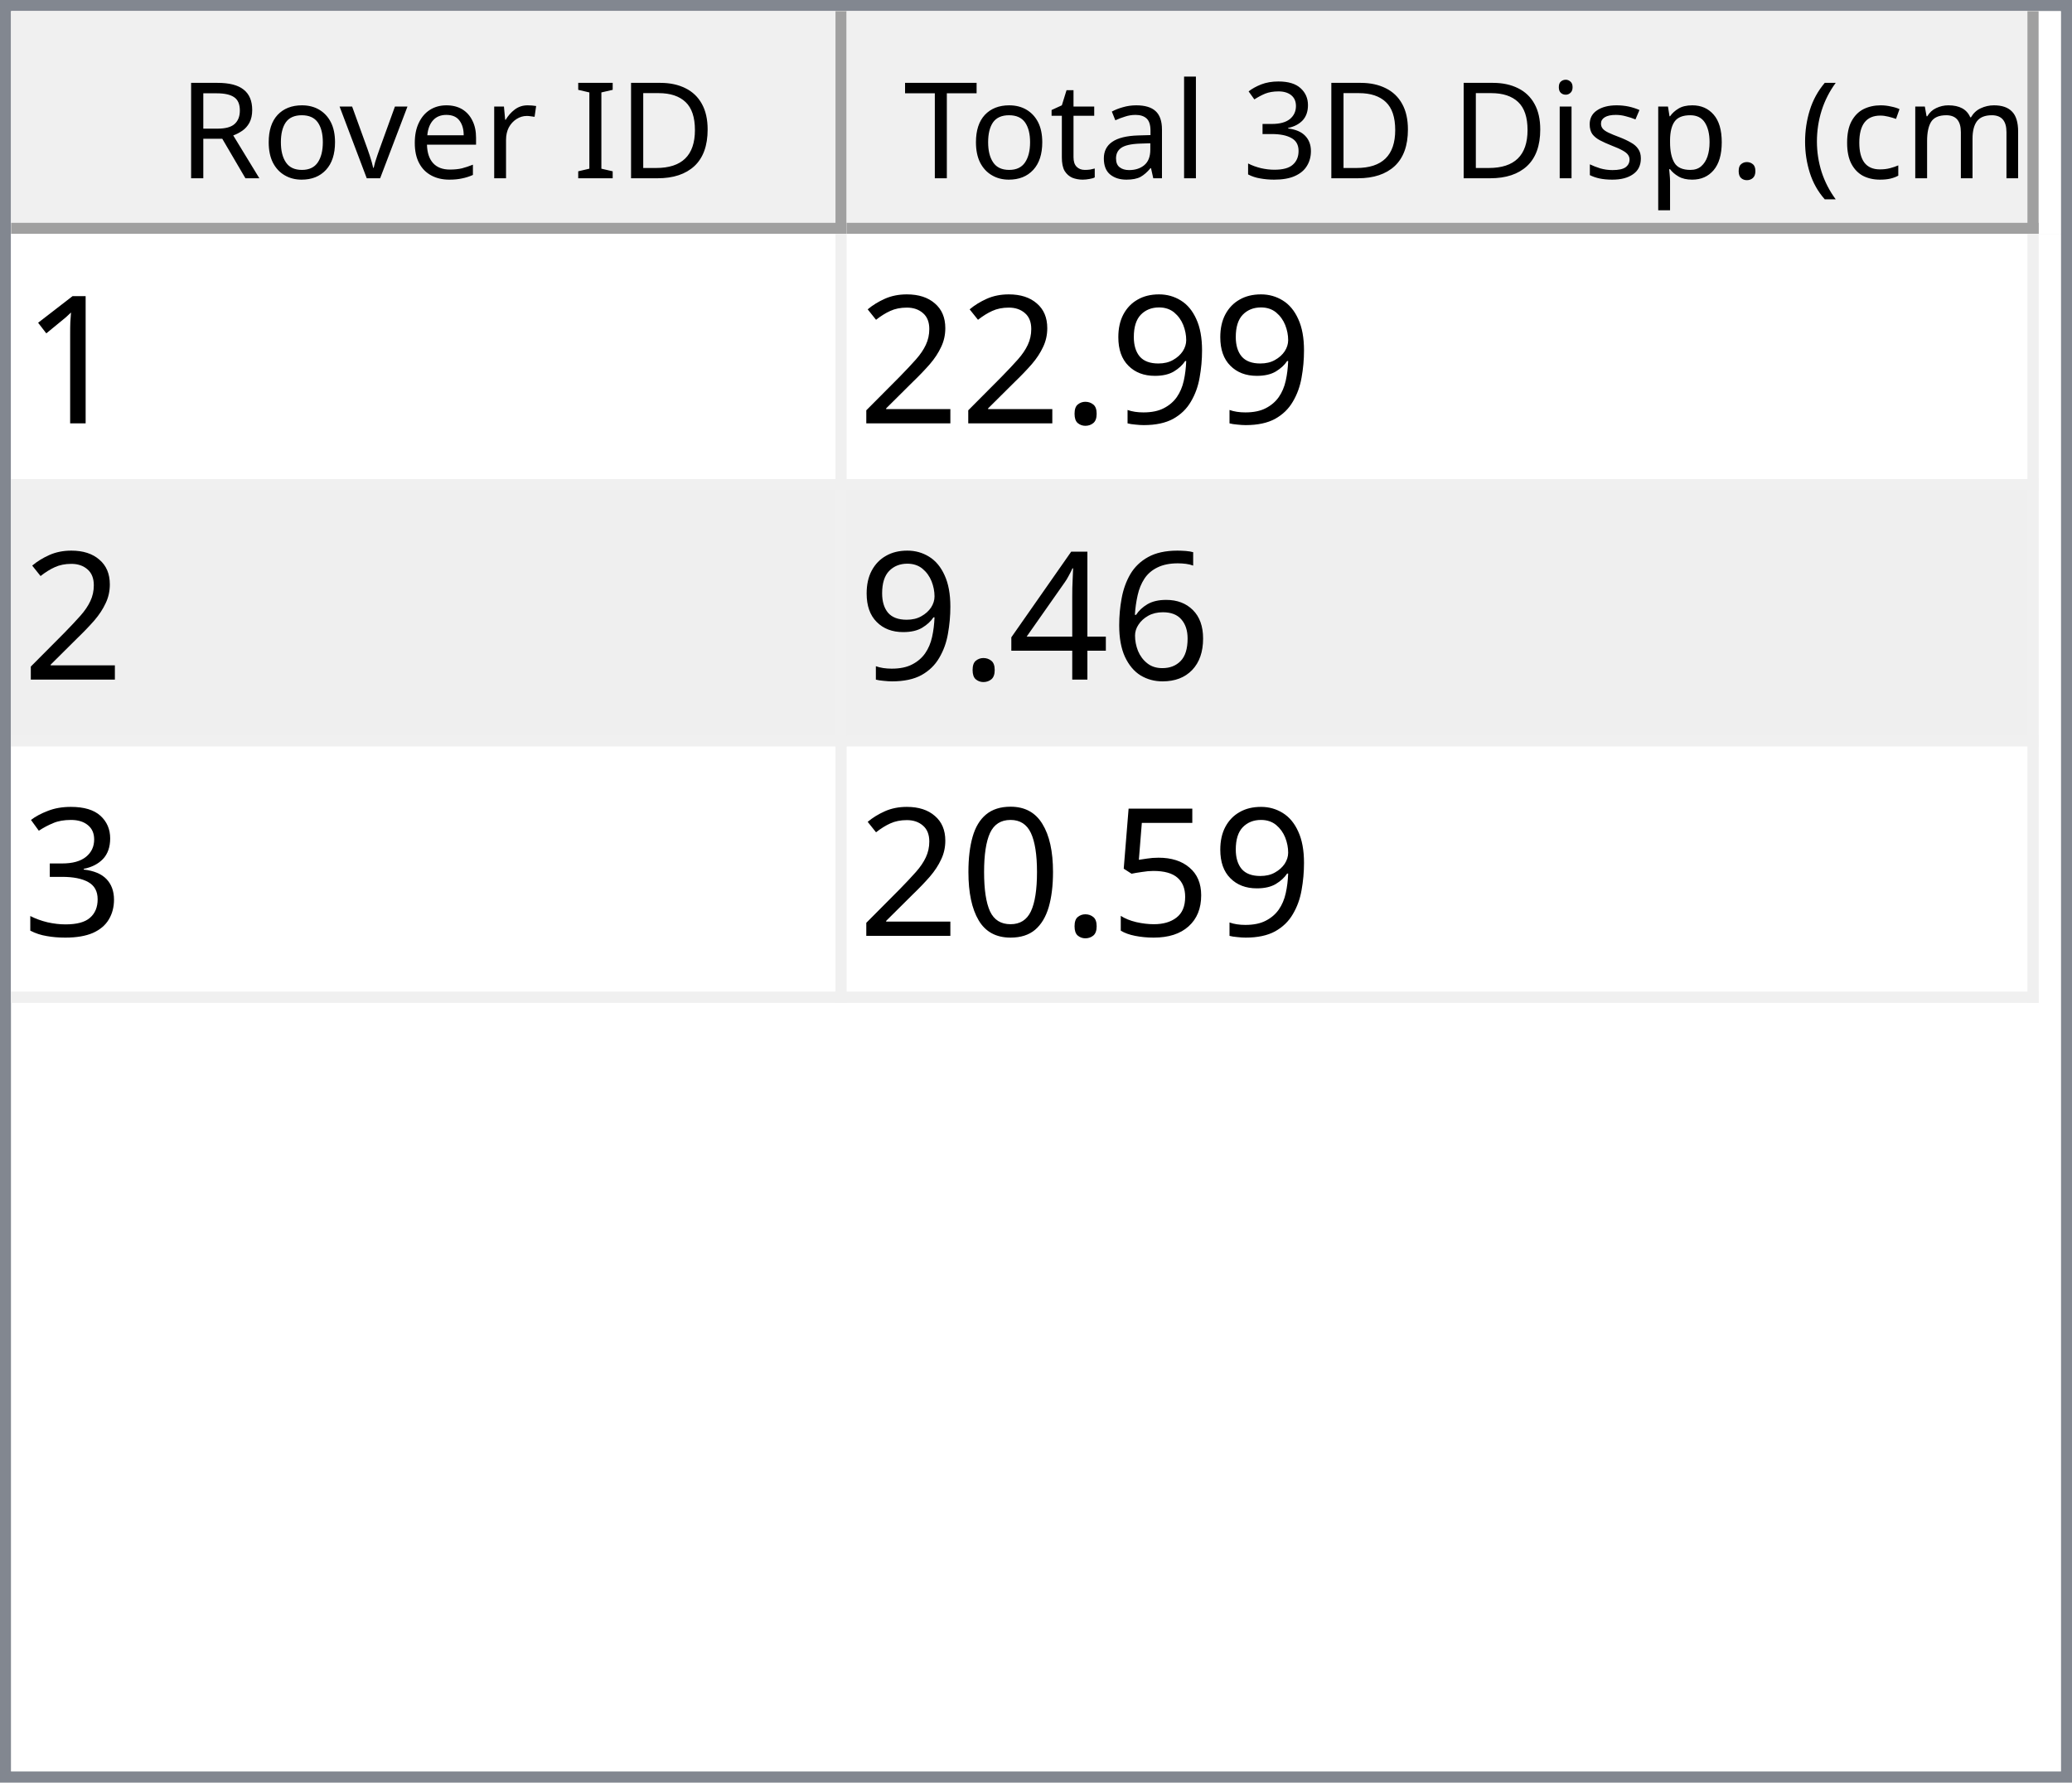
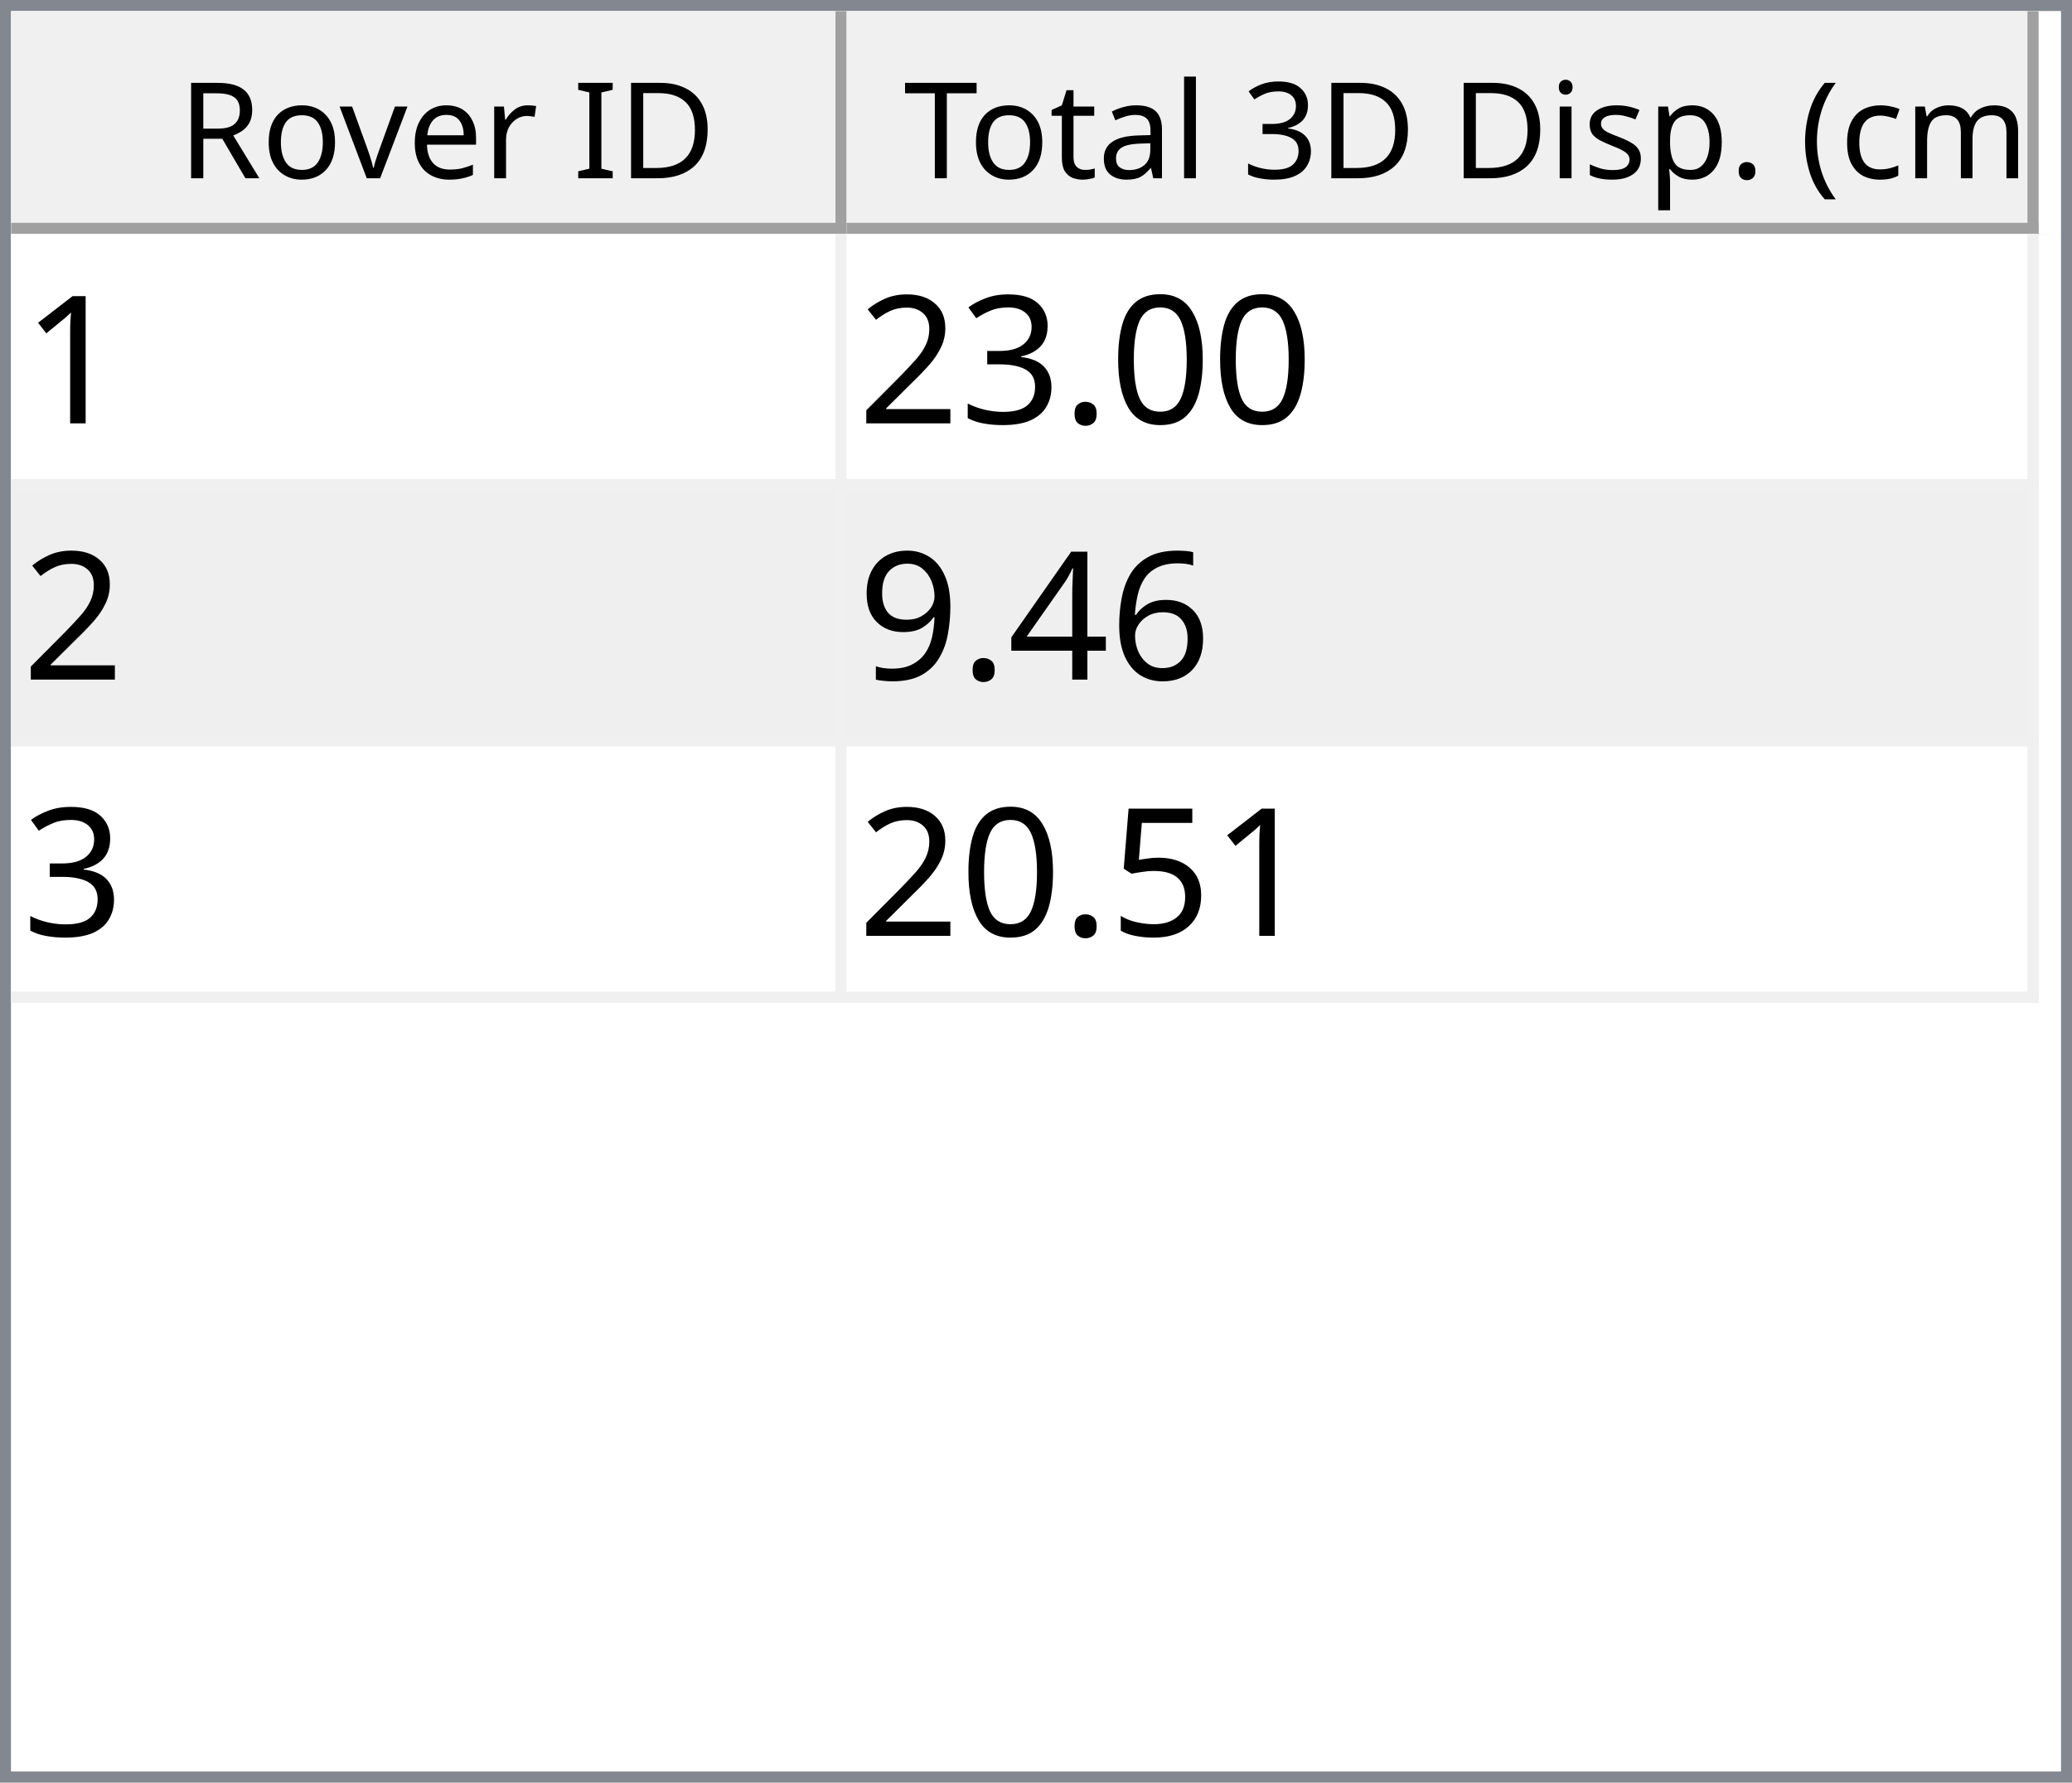
<svg xmlns="http://www.w3.org/2000/svg" style="fill-opacity:1; color-rendering:auto; color-interpolation:auto; text-rendering:auto; stroke:black; stroke-linecap:square; stroke-miterlimit:10; shape-rendering:auto; stroke-opacity:1; fill:black; stroke-dasharray:none; font-weight:normal; stroke-width:1; font-family:'Dialog'; font-style:normal; stroke-linejoin:miter; font-size:12px; stroke-dashoffset:0; image-rendering:auto;" width="186" height="160">
  <defs id="genericDefs" />
  <g>
    <defs id="defs1">
      <clipPath clipPathUnits="userSpaceOnUse" id="clipPath1">
        <path d="M0 0 L186 0 L186 160 L0 160 L0 0 Z" />
      </clipPath>
      <clipPath clipPathUnits="userSpaceOnUse" id="clipPath2">
        <path d="M0 0 L0 160 L186 160 L186 0 Z" />
      </clipPath>
      <clipPath clipPathUnits="userSpaceOnUse" id="clipPath3">
        <path d="M0 0 L0 20 L184 20 L184 0 Z" />
      </clipPath>
      <clipPath clipPathUnits="userSpaceOnUse" id="clipPath4">
        <path d="M0 0 L0 20 L75 20 L75 0 Z" />
      </clipPath>
      <clipPath clipPathUnits="userSpaceOnUse" id="clipPath5">
        <path d="M1 1 L1 19 L74 19 L74 1 Z" />
      </clipPath>
      <clipPath clipPathUnits="userSpaceOnUse" id="clipPath6">
        <path d="M0 0 L0 18 L73 18 L73 0 Z" />
      </clipPath>
      <clipPath clipPathUnits="userSpaceOnUse" id="clipPath7">
        <path d="M-0.5 -0.5 L-0.5 19.5 L74.5 19.5 L74.5 -0.5 Z" />
      </clipPath>
      <clipPath clipPathUnits="userSpaceOnUse" id="clipPath8">
        <path d="M0 0 L0 20 L107 20 L107 0 Z" />
      </clipPath>
      <clipPath clipPathUnits="userSpaceOnUse" id="clipPath9">
        <path d="M1 1 L1 19 L106 19 L106 1 Z" />
      </clipPath>
      <clipPath clipPathUnits="userSpaceOnUse" id="clipPath10">
        <path d="M0 0 L0 18 L105 18 L105 0 Z" />
      </clipPath>
      <clipPath clipPathUnits="userSpaceOnUse" id="clipPath11">
        <path d="M-0.5 -0.5 L-0.5 19.5 L106.5 19.5 L106.5 -0.5 Z" />
      </clipPath>
      <clipPath clipPathUnits="userSpaceOnUse" id="clipPath12">
        <path d="M0 0 L0 138 L184 138 L184 0 Z" />
      </clipPath>
      <clipPath clipPathUnits="userSpaceOnUse" id="clipPath13">
        <path d="M0 0 L0 69 L182 69 L182 0 Z" />
      </clipPath>
      <clipPath clipPathUnits="userSpaceOnUse" id="clipPath14">
        <path d="M-0.5 -0.5 L-0.5 68.5 L181.5 68.5 L181.5 -0.5 Z" />
      </clipPath>
      <clipPath clipPathUnits="userSpaceOnUse" id="clipPath15">
        <path d="M0 0 L0 22 L74 22 L74 0 Z" />
      </clipPath>
      <clipPath clipPathUnits="userSpaceOnUse" id="clipPath16">
        <path d="M0 0 L0 22 L106 22 L106 0 Z" />
      </clipPath>
      <font horiz-adv-x="64.551" id="font1">
        <font-face ascent="107.91" descent="25.098" units-per-em="100" style="font-style:normal; font-family:Segoe UI; font-weight:normal;" />
        <missing-glyph horiz-adv-x="64.551" d="M8.109 0 L8.109 68.266 L56.453 68.266 L56.453 0 L8.109 0 ZM15.328 7.234 L49.219 7.234 L49.219 61.031 L15.328 61.031 L15.328 7.234 Z" />
        <glyph unicode="D" horiz-adv-x="70.117" d="M9.188 0 L9.188 70.016 L28.516 70.016 Q65.531 70.016 65.531 35.891 Q65.531 19.672 55.25 9.836 Q44.969 0 27.734 0 L9.188 0 ZM17.391 62.594 L17.391 7.422 L27.828 7.422 Q41.609 7.422 49.273 14.797 Q56.938 22.172 56.938 35.688 Q56.938 62.594 28.328 62.594 L17.391 62.594 Z" />
        <glyph unicode="I" horiz-adv-x="26.611" d="M17.391 0 L9.188 0 L9.188 70.016 L17.391 70.016 L17.391 0 Z" />
        <glyph unicode=" " horiz-adv-x="27.393" d="" />
        <glyph unicode="r" horiz-adv-x="34.766" d="M34.188 41.891 Q32.078 43.5 28.125 43.5 Q23 43.5 19.555 38.672 Q16.109 33.844 16.109 25.484 L16.109 0 L8.109 0 L8.109 50 L16.109 50 L16.109 39.703 L16.312 39.703 Q18.016 44.969 21.531 47.922 Q25.047 50.875 29.391 50.875 Q32.516 50.875 34.188 50.203 L34.188 41.891 Z" />
        <glyph unicode="e" horiz-adv-x="52.295" d="M48.297 23 L12.984 23 Q13.188 14.656 17.484 10.109 Q21.781 5.562 29.297 5.562 Q37.75 5.562 44.828 11.141 L44.828 3.609 Q38.234 -1.172 27.391 -1.172 Q16.797 -1.172 10.742 5.641 Q4.688 12.453 4.688 24.812 Q4.688 36.469 11.305 43.82 Q17.922 51.172 27.734 51.172 Q37.547 51.172 42.922 44.828 Q48.297 38.484 48.297 27.203 L48.297 23 ZM40.094 29.781 Q40.047 36.719 36.75 40.578 Q33.453 44.438 27.594 44.438 Q21.922 44.438 17.969 40.383 Q14.016 36.328 13.094 29.781 L40.094 29.781 Z" />
        <glyph unicode="v" horiz-adv-x="47.9" d="M47.406 50 L27.484 0 L19.625 0 L0.688 50 L9.469 50 L22.172 13.672 Q23.578 9.672 23.922 6.688 L24.125 6.688 Q24.609 10.453 25.688 13.484 L38.969 50 L47.406 50 Z" />
        <glyph unicode="o" horiz-adv-x="58.594" d="M29 -1.172 Q17.922 -1.172 11.305 5.836 Q4.688 12.844 4.688 24.422 Q4.688 37.016 11.57 44.094 Q18.453 51.172 30.172 51.172 Q41.359 51.172 47.633 44.289 Q53.906 37.406 53.906 25.203 Q53.906 13.234 47.141 6.031 Q40.375 -1.172 29 -1.172 ZM29.594 44.438 Q21.875 44.438 17.383 39.188 Q12.891 33.938 12.891 24.703 Q12.891 15.828 17.43 10.695 Q21.969 5.562 29.594 5.562 Q37.359 5.562 41.531 10.594 Q45.703 15.625 45.703 24.906 Q45.703 34.281 41.531 39.359 Q37.359 44.438 29.594 44.438 Z" />
        <glyph unicode="R" horiz-adv-x="59.814" d="M59.375 0 L49.609 0 L37.891 19.625 Q36.281 22.359 34.766 24.289 Q33.25 26.219 31.664 27.438 Q30.078 28.656 28.25 29.219 Q26.422 29.781 24.125 29.781 L17.391 29.781 L17.391 0 L9.188 0 L9.188 70.016 L30.078 70.016 Q34.672 70.016 38.555 68.867 Q42.438 67.719 45.289 65.375 Q48.141 63.031 49.758 59.547 Q51.375 56.062 51.375 51.375 Q51.375 47.703 50.273 44.656 Q49.172 41.609 47.148 39.211 Q45.125 36.812 42.266 35.133 Q39.406 33.453 35.844 32.516 L35.844 32.328 Q37.594 31.547 38.891 30.547 Q40.188 29.547 41.359 28.18 Q42.531 26.812 43.68 25.078 Q44.828 23.344 46.234 21.047 L59.375 0 ZM17.391 62.594 L17.391 37.203 L28.516 37.203 Q31.594 37.203 34.203 38.133 Q36.812 39.062 38.719 40.797 Q40.625 42.531 41.703 45.047 Q42.781 47.562 42.781 50.688 Q42.781 56.297 39.141 59.445 Q35.5 62.594 28.609 62.594 L17.391 62.594 Z" />
        <glyph unicode=")" horiz-adv-x="30.176" d="M8.297 -15.922 L1.172 -15.922 Q16.406 2.344 16.406 26.812 Q16.406 51.469 1.078 70.016 L8.297 70.016 Q23.531 52.156 23.531 26.703 Q23.531 1.375 8.297 -15.922 Z" />
        <glyph unicode="m" horiz-adv-x="86.133" d="M79.109 0 L71.094 0 L71.094 28.719 Q71.094 37.016 68.531 40.727 Q65.969 44.438 59.906 44.438 Q54.781 44.438 51.195 39.75 Q47.609 35.062 47.609 28.516 L47.609 0 L39.594 0 L39.594 29.688 Q39.594 44.438 28.219 44.438 Q22.953 44.438 19.531 40.016 Q16.109 35.594 16.109 28.516 L16.109 0 L8.109 0 L8.109 50 L16.109 50 L16.109 42.094 L16.312 42.094 Q21.625 51.172 31.844 51.172 Q36.969 51.172 40.773 48.312 Q44.578 45.453 46 40.828 Q51.562 51.172 62.594 51.172 Q79.109 51.172 79.109 30.812 L79.109 0 Z" />
        <glyph unicode="c" horiz-adv-x="46.191" d="M42.188 2.297 Q36.422 -1.172 28.516 -1.172 Q17.828 -1.172 11.258 5.789 Q4.688 12.75 4.688 23.828 Q4.688 36.188 11.766 43.68 Q18.844 51.172 30.672 51.172 Q37.25 51.172 42.281 48.734 L42.281 40.531 Q36.719 44.438 30.375 44.438 Q22.703 44.438 17.797 38.945 Q12.891 33.453 12.891 24.516 Q12.891 15.719 17.508 10.641 Q22.125 5.562 29.891 5.562 Q36.422 5.562 42.188 9.906 L42.188 2.297 Z" />
        <glyph unicode="(" horiz-adv-x="30.176" d="M29.109 -15.922 L21.969 -15.922 Q6.844 1.375 6.844 26.703 Q6.844 52.156 21.969 70.016 L29.203 70.016 Q13.875 51.469 13.875 26.812 Q13.875 2.344 29.109 -15.922 Z" />
        <glyph unicode="." horiz-adv-x="21.68" d="M10.891 -1.078 Q8.641 -1.078 7.055 0.539 Q5.469 2.156 5.469 4.391 Q5.469 6.641 7.055 8.273 Q8.641 9.906 10.891 9.906 Q13.188 9.906 14.797 8.273 Q16.406 6.641 16.406 4.391 Q16.406 2.156 14.797 0.539 Q13.188 -1.078 10.891 -1.078 Z" />
        <glyph unicode="p" horiz-adv-x="58.789" d="M16.312 7.234 L16.109 7.234 L16.109 -23 L8.109 -23 L8.109 50 L16.109 50 L16.109 41.219 L16.312 41.219 Q22.219 51.172 33.594 51.172 Q43.266 51.172 48.688 44.461 Q54.109 37.75 54.109 26.469 Q54.109 13.922 48 6.375 Q41.891 -1.172 31.297 -1.172 Q21.578 -1.172 16.312 7.234 ZM16.109 27.391 L16.109 20.406 Q16.109 14.203 20.141 9.883 Q24.172 5.562 30.375 5.562 Q37.641 5.562 41.773 11.133 Q45.906 16.703 45.906 26.609 Q45.906 34.969 42.047 39.703 Q38.188 44.438 31.594 44.438 Q24.609 44.438 20.359 39.578 Q16.109 34.719 16.109 27.391 Z" />
        <glyph unicode="s" horiz-adv-x="42.432" d="M5.078 1.812 L5.078 10.406 Q11.625 5.562 19.484 5.562 Q30.031 5.562 30.031 12.594 Q30.031 14.594 29.125 15.992 Q28.219 17.391 26.68 18.461 Q25.141 19.531 23.07 20.383 Q21 21.234 18.609 22.172 Q15.281 23.484 12.766 24.828 Q10.25 26.172 8.57 27.859 Q6.891 29.547 6.031 31.695 Q5.172 33.844 5.172 36.719 Q5.172 40.234 6.789 42.945 Q8.406 45.656 11.086 47.484 Q13.766 49.312 17.211 50.242 Q20.656 51.172 24.312 51.172 Q30.812 51.172 35.938 48.922 L35.938 40.828 Q30.422 44.438 23.25 44.438 Q21 44.438 19.195 43.922 Q17.391 43.406 16.094 42.477 Q14.797 41.547 14.086 40.258 Q13.375 38.969 13.375 37.406 Q13.375 35.453 14.086 34.133 Q14.797 32.812 16.164 31.789 Q17.531 30.766 19.484 29.938 Q21.438 29.109 23.922 28.125 Q27.25 26.859 29.883 25.516 Q32.516 24.172 34.375 22.484 Q36.234 20.797 37.234 18.602 Q38.234 16.406 38.234 13.375 Q38.234 9.672 36.602 6.938 Q34.969 4.203 32.234 2.398 Q29.5 0.594 25.93 -0.289 Q22.359 -1.172 18.453 -1.172 Q10.75 -1.172 5.078 1.812 Z" />
        <glyph unicode="i" horiz-adv-x="24.219" d="M12.203 62.703 Q10.062 62.703 8.547 64.164 Q7.031 65.625 7.031 67.875 Q7.031 70.125 8.547 71.609 Q10.062 73.094 12.203 73.094 Q14.406 73.094 15.945 71.609 Q17.484 70.125 17.484 67.875 Q17.484 65.719 15.945 64.211 Q14.406 62.703 12.203 62.703 ZM16.109 0 L8.109 0 L8.109 50 L16.109 50 L16.109 0 Z" />
        <glyph unicode="3" horiz-adv-x="53.906" d="M46.531 19.828 Q46.531 15.094 44.75 11.211 Q42.969 7.328 39.719 4.57 Q36.469 1.812 31.93 0.297 Q27.391 -1.219 21.922 -1.219 Q11.922 -1.219 6 2.594 L6 11.188 Q13.094 5.609 22.219 5.609 Q25.875 5.609 28.828 6.539 Q31.781 7.469 33.906 9.227 Q36.031 10.984 37.18 13.477 Q38.328 15.969 38.328 19.094 Q38.328 32.812 18.797 32.812 L12.984 32.812 L12.984 39.594 L18.5 39.594 Q35.797 39.594 35.797 52.484 Q35.797 64.406 22.609 64.406 Q15.188 64.406 8.688 59.422 L8.688 67.188 Q15.375 71.188 24.609 71.188 Q29 71.188 32.57 69.969 Q36.141 68.75 38.68 66.555 Q41.219 64.359 42.609 61.281 Q44 58.203 44 54.5 Q44 40.672 30.031 36.719 L30.031 36.531 Q33.594 36.141 36.625 34.797 Q39.656 33.453 41.852 31.305 Q44.047 29.156 45.289 26.25 Q46.531 23.344 46.531 19.828 Z" />
        <glyph unicode="l" horiz-adv-x="24.219" d="M16.109 0 L8.109 0 L8.109 74.031 L16.109 74.031 L16.109 0 Z" />
        <glyph unicode="a" horiz-adv-x="50.879" d="M43.891 0 L35.891 0 L35.891 7.812 L35.688 7.812 Q30.469 -1.172 20.312 -1.172 Q12.844 -1.172 8.617 2.781 Q4.391 6.734 4.391 13.281 Q4.391 27.297 20.906 29.594 L35.891 31.688 Q35.891 44.438 25.594 44.438 Q16.547 44.438 9.281 38.281 L9.281 46.484 Q16.656 51.172 26.266 51.172 Q43.891 51.172 43.891 32.516 L43.891 0 ZM35.891 25.297 L23.828 23.641 Q18.266 22.859 15.43 20.875 Q12.594 18.891 12.594 13.875 Q12.594 10.203 15.211 7.883 Q17.828 5.562 22.172 5.562 Q28.125 5.562 32.008 9.742 Q35.891 13.922 35.891 20.312 L35.891 25.297 Z" />
        <glyph unicode="t" horiz-adv-x="33.887" d="M31.297 0.484 Q28.469 -1.078 23.828 -1.078 Q10.688 -1.078 10.688 13.578 L10.688 43.172 L2.094 43.172 L2.094 50 L10.688 50 L10.688 62.203 L18.703 64.797 L18.703 50 L31.297 50 L31.297 43.172 L18.703 43.172 L18.703 14.984 Q18.703 9.969 20.414 7.82 Q22.125 5.672 26.078 5.672 Q29.109 5.672 31.297 7.328 L31.297 0.484 Z" />
        <glyph unicode="T" horiz-adv-x="52.393" d="M50.594 62.594 L30.375 62.594 L30.375 0 L22.172 0 L22.172 62.594 L2 62.594 L2 70.016 L50.594 70.016 L50.594 62.594 Z" />
      </font>
      <font horiz-adv-x="75.0" id="font2">
        <font-face ascent="100.537" descent="21.973" units-per-em="100" style="font-style:normal; font-family:sans-serif; font-weight:normal;" />
        <missing-glyph horiz-adv-x="75.0" d="M12.5 0 L12.5 62.5 L62.5 62.5 L62.5 0 L12.5 0 ZM14.062 1.562 L60.938 1.562 L60.938 60.938 L14.062 60.938 L14.062 1.562 Z" />
        <glyph unicode="1" horiz-adv-x="55.615" d="M37.25 0 L28.469 0 L28.469 56 Q25.297 52.984 20.141 49.953 Q14.984 46.922 10.891 45.406 L10.891 53.906 Q18.266 57.375 23.781 62.305 Q29.297 67.234 31.594 71.875 L37.25 71.875 L37.25 0 Z" />
-         <glyph unicode="9" horiz-adv-x="55.615" d="M5.469 16.547 L13.922 17.328 Q14.984 11.375 18.016 8.688 Q21.047 6 25.781 6 Q29.828 6 32.883 7.859 Q35.938 9.719 37.891 12.82 Q39.844 15.922 41.164 21.195 Q42.484 26.469 42.484 31.938 Q42.484 32.516 42.438 33.688 Q39.797 29.5 35.234 26.883 Q30.672 24.266 25.344 24.266 Q16.453 24.266 10.305 30.711 Q4.156 37.156 4.156 47.703 Q4.156 58.594 10.578 65.234 Q17 71.875 26.656 71.875 Q33.641 71.875 39.43 68.117 Q45.219 64.359 48.219 57.398 Q51.219 50.438 51.219 37.25 Q51.219 23.531 48.242 15.406 Q45.266 7.281 39.383 3.031 Q33.5 -1.219 25.594 -1.219 Q17.188 -1.219 11.867 3.445 Q6.547 8.109 5.469 16.547 ZM41.453 48.141 Q41.453 55.719 37.43 60.156 Q33.406 64.594 27.734 64.594 Q21.875 64.594 17.531 59.812 Q13.188 55.031 13.188 47.406 Q13.188 40.578 17.312 36.305 Q21.438 32.031 27.484 32.031 Q33.594 32.031 37.523 36.305 Q41.453 40.578 41.453 48.141 Z" />
+         <glyph unicode="0" horiz-adv-x="55.615" d="M4.156 35.297 Q4.156 48 6.766 55.742 Q9.375 63.484 14.523 67.68 Q19.672 71.875 27.484 71.875 Q33.25 71.875 37.594 69.555 Q41.938 67.234 44.773 62.867 Q47.609 58.5 49.219 52.227 Q50.828 45.953 50.828 35.297 Q50.828 22.703 48.242 14.969 Q45.656 7.234 40.508 3.008 Q35.359 -1.219 27.484 -1.219 Q17.141 -1.219 11.234 6.203 Q4.156 15.141 4.156 35.297 ZM13.188 35.297 Q13.188 17.672 17.312 11.836 Q21.438 6 27.484 6 Q33.547 6 37.672 11.859 Q41.797 17.719 41.797 35.297 Q41.797 52.984 37.672 58.789 Q33.547 64.594 27.391 64.594 Q21.344 64.594 17.719 59.469 Q13.188 52.938 13.188 35.297 Z" />
        <glyph unicode="." horiz-adv-x="27.783" d="M9.078 0 L9.078 10.016 L19.094 10.016 L19.094 0 L9.078 0 Z" />
+         <glyph unicode="3" horiz-adv-x="55.615" d="M4.203 18.891 L12.984 20.062 Q14.5 12.594 18.141 9.297 Q21.781 6 27 6 Q33.203 6 37.477 10.297 Q41.75 14.594 41.75 20.953 Q41.75 27 37.797 30.93 Q33.844 34.859 27.734 34.859 Q25.25 34.859 21.531 33.891 L22.516 41.609 Q23.391 41.5 23.922 41.5 Q29.547 41.5 34.039 44.43 Q38.531 47.359 38.531 53.469 Q38.531 58.297 35.258 61.477 Q31.984 64.656 26.812 64.656 Q21.688 64.656 18.266 61.43 Q14.844 58.203 13.875 51.766 L5.078 53.328 Q6.688 62.156 12.398 67.016 Q18.109 71.875 26.609 71.875 Q32.469 71.875 37.398 69.359 Q42.328 66.844 44.945 62.5 Q47.562 58.156 47.562 53.266 Q47.562 48.641 45.07 44.828 Q42.578 41.016 37.703 38.766 Q44.047 37.312 47.562 32.695 Q51.078 28.078 51.078 21.141 Q51.078 11.766 44.242 5.25 Q37.406 -1.266 26.953 -1.266 Q17.531 -1.266 11.305 4.352 Q5.078 9.969 4.203 18.891 Z" />
        <glyph unicode="2" horiz-adv-x="55.615" d="M50.344 8.453 L50.344 0 L3.031 0 Q2.938 3.172 4.047 6.109 Q5.859 10.938 9.836 15.625 Q13.812 20.312 21.344 26.469 Q33.016 36.031 37.117 41.625 Q41.219 47.219 41.219 52.203 Q41.219 57.422 37.477 61.008 Q33.734 64.594 27.734 64.594 Q21.391 64.594 17.578 60.789 Q13.766 56.984 13.719 50.25 L4.688 51.172 Q5.609 61.281 11.664 66.578 Q17.719 71.875 27.938 71.875 Q38.234 71.875 44.242 66.164 Q50.25 60.453 50.25 52 Q50.25 47.703 48.492 43.555 Q46.734 39.406 42.656 34.812 Q38.578 30.219 29.109 22.219 Q21.188 15.578 18.945 13.211 Q16.703 10.844 15.234 8.453 L50.344 8.453 Z" />
        <glyph unicode="6" horiz-adv-x="55.615" d="M49.75 54.047 L41.016 53.375 Q39.844 58.547 37.703 60.891 Q34.125 64.656 28.906 64.656 Q24.703 64.656 21.531 62.312 Q17.391 59.281 14.992 53.469 Q12.594 47.656 12.5 36.922 Q15.672 41.75 20.266 44.094 Q24.859 46.438 29.891 46.438 Q38.672 46.438 44.852 39.969 Q51.031 33.5 51.031 23.25 Q51.031 16.5 48.125 10.719 Q45.219 4.938 40.141 1.859 Q35.062 -1.219 28.609 -1.219 Q17.625 -1.219 10.695 6.859 Q3.766 14.938 3.766 33.5 Q3.766 54.25 11.422 63.672 Q18.109 71.875 29.438 71.875 Q37.891 71.875 43.289 67.141 Q48.688 62.406 49.75 54.047 ZM13.875 23.188 Q13.875 18.656 15.797 14.508 Q17.719 10.359 21.188 8.18 Q24.656 6 28.469 6 Q34.031 6 38.039 10.492 Q42.047 14.984 42.047 22.703 Q42.047 30.125 38.086 34.398 Q34.125 38.672 28.125 38.672 Q22.172 38.672 18.023 34.398 Q13.875 30.125 13.875 23.188 Z" />
        <glyph unicode="4" horiz-adv-x="55.615" d="M32.328 0 L32.328 17.141 L1.266 17.141 L1.266 25.203 L33.938 71.578 L41.109 71.578 L41.109 25.203 L50.781 25.203 L50.781 17.141 L41.109 17.141 L41.109 0 L32.328 0 ZM32.328 25.203 L32.328 57.469 L9.906 25.203 L32.328 25.203 Z" />
-         <glyph unicode="3" horiz-adv-x="55.615" d="M4.203 18.891 L12.984 20.062 Q14.5 12.594 18.141 9.297 Q21.781 6 27 6 Q33.203 6 37.477 10.297 Q41.75 14.594 41.75 20.953 Q41.75 27 37.797 30.93 Q33.844 34.859 27.734 34.859 Q25.25 34.859 21.531 33.891 L22.516 41.609 Q23.391 41.5 23.922 41.5 Q29.547 41.5 34.039 44.43 Q38.531 47.359 38.531 53.469 Q38.531 58.297 35.258 61.477 Q31.984 64.656 26.812 64.656 Q21.688 64.656 18.266 61.43 Q14.844 58.203 13.875 51.766 L5.078 53.328 Q6.688 62.156 12.398 67.016 Q18.109 71.875 26.609 71.875 Q32.469 71.875 37.398 69.359 Q42.328 66.844 44.945 62.5 Q47.562 58.156 47.562 53.266 Q47.562 48.641 45.07 44.828 Q42.578 41.016 37.703 38.766 Q44.047 37.312 47.562 32.695 Q51.078 28.078 51.078 21.141 Q51.078 11.766 44.242 5.25 Q37.406 -1.266 26.953 -1.266 Q17.531 -1.266 11.305 4.352 Q5.078 9.969 4.203 18.891 Z" />
+         <glyph unicode="9" horiz-adv-x="55.615" d="M5.469 16.547 L13.922 17.328 Q14.984 11.375 18.016 8.688 Q21.047 6 25.781 6 Q29.828 6 32.883 7.859 Q35.938 9.719 37.891 12.82 Q39.844 15.922 41.164 21.195 Q42.484 26.469 42.484 31.938 Q42.484 32.516 42.438 33.688 Q39.797 29.5 35.234 26.883 Q30.672 24.266 25.344 24.266 Q16.453 24.266 10.305 30.711 Q4.156 37.156 4.156 47.703 Q4.156 58.594 10.578 65.234 Q17 71.875 26.656 71.875 Q33.641 71.875 39.43 68.117 Q45.219 64.359 48.219 57.398 Q51.219 50.438 51.219 37.25 Q51.219 23.531 48.242 15.406 Q45.266 7.281 39.383 3.031 Q33.5 -1.219 25.594 -1.219 Q17.188 -1.219 11.867 3.445 Q6.547 8.109 5.469 16.547 ZM41.453 48.141 Q41.453 55.719 37.43 60.156 Q33.406 64.594 27.734 64.594 Q21.875 64.594 17.531 59.812 Q13.188 55.031 13.188 47.406 Q13.188 40.578 17.312 36.305 Q21.438 32.031 27.484 32.031 Q33.594 32.031 37.523 36.305 Q41.453 40.578 41.453 48.141 Z" />
        <glyph unicode="5" horiz-adv-x="55.615" d="M4.156 18.75 L13.375 19.531 Q14.406 12.797 18.141 9.398 Q21.875 6 27.156 6 Q33.5 6 37.891 10.789 Q42.281 15.578 42.281 23.484 Q42.281 31 38.062 35.352 Q33.844 39.703 27 39.703 Q22.75 39.703 19.336 37.773 Q15.922 35.844 13.969 32.766 L5.719 33.844 L12.641 70.609 L48.25 70.609 L48.25 62.203 L19.672 62.203 L15.828 42.969 Q22.266 47.469 29.344 47.469 Q38.719 47.469 45.164 40.969 Q51.609 34.469 51.609 24.266 Q51.609 14.547 45.953 7.469 Q39.062 -1.219 27.156 -1.219 Q17.391 -1.219 11.211 4.25 Q5.031 9.719 4.156 18.75 Z" />
-         <glyph unicode="0" horiz-adv-x="55.615" d="M4.156 35.297 Q4.156 48 6.766 55.742 Q9.375 63.484 14.523 67.68 Q19.672 71.875 27.484 71.875 Q33.25 71.875 37.594 69.555 Q41.938 67.234 44.773 62.867 Q47.609 58.5 49.219 52.227 Q50.828 45.953 50.828 35.297 Q50.828 22.703 48.242 14.969 Q45.656 7.234 40.508 3.008 Q35.359 -1.219 27.484 -1.219 Q17.141 -1.219 11.234 6.203 Q4.156 15.141 4.156 35.297 ZM13.188 35.297 Q13.188 17.672 17.312 11.836 Q21.438 6 27.484 6 Q33.547 6 37.672 11.859 Q41.797 17.719 41.797 35.297 Q41.797 52.984 37.672 58.789 Q33.547 64.594 27.391 64.594 Q21.344 64.594 17.719 59.469 Q13.188 52.938 13.188 35.297 Z" />
      </font>
    </defs>
    <g style="fill:white; stroke:white;">
      <rect x="0" y="0" width="186" style="clip-path:url(#clipPath1); stroke:none;" height="160" />
    </g>
    <g style="fill:white; text-rendering:optimizeSpeed; color-rendering:optimizeSpeed; image-rendering:optimizeSpeed; shape-rendering:crispEdges; stroke:white; color-interpolation:sRGB;">
      <rect x="0" width="186" height="160" y="0" style="stroke:none;" />
      <path style="stroke:none;" d="M0 160 L186 160 L186 0 L0 0 Z" />
    </g>
    <g style="fill:rgb(240,240,240); font-family:'Segoe UI'; stroke:rgb(240,240,240);">
      <rect x="0" y="0" width="186" style="clip-path:url(#clipPath2); stroke:none;" height="160" />
    </g>
    <g style="fill:rgb(130,135,144); font-family:'Segoe UI'; stroke:rgb(130,135,144);">
      <path d="M0 0 L186 0 L186 160 L0 160 L0 0 ZM1 1 L185 1 L185 159 L1 159 L1 1 Z" style="fill-rule:evenodd; clip-path:url(#clipPath2); stroke:none;" />
    </g>
    <g style="fill:white; font-family:'Segoe UI'; stroke:white;" transform="translate(1,1)">
      <rect x="0" y="0" width="184" style="clip-path:url(#clipPath3); stroke:none;" height="20" />
    </g>
    <g style="fill:rgb(240,240,240); font-family:'Segoe UI'; stroke:rgb(240,240,240);" transform="translate(1,1)">
      <rect x="0" y="0" width="75" style="clip-path:url(#clipPath4); stroke:none;" height="20" />
    </g>
    <g style="font-family:'Segoe UI';" transform="translate(2,2)">
      <text x="14" xml:space="preserve" y="14" style="clip-path:url(#clipPath6); stroke:none;">Rover ID</text>
    </g>
    <g style="fill:rgb(160,160,160); font-family:'Segoe UI'; stroke:rgb(160,160,160); stroke-linejoin:bevel;" transform="translate(1.5,1.5)">
      <line x1="74" x2="74" y1="0" style="fill:none; clip-path:url(#clipPath7);" y2="19" />
    </g>
    <g style="fill:rgb(160,160,160); font-family:'Segoe UI'; stroke:rgb(160,160,160); stroke-linejoin:bevel;" transform="matrix(1,0,0,1,1,1) translate(0.5,0.5)">
      <line x1="0" x2="74" y1="19" style="fill:none; clip-path:url(#clipPath7);" y2="19" />
    </g>
    <g style="fill:rgb(240,240,240); font-family:'Segoe UI'; stroke:rgb(240,240,240);" transform="translate(76,1)">
      <rect x="0" y="0" width="107" style="clip-path:url(#clipPath8); stroke:none;" height="20" />
    </g>
    <g style="font-family:'Segoe UI';" transform="translate(77,2)">
      <text x="1" xml:space="preserve" y="14" style="clip-path:url(#clipPath10); stroke:none;"> Total 3D Disp. (cm)</text>
    </g>
    <g style="fill:rgb(160,160,160); font-family:'Segoe UI'; stroke:rgb(160,160,160); stroke-linejoin:bevel;" transform="translate(76.5,1.5)">
      <line x1="106" x2="106" y1="0" style="fill:none; clip-path:url(#clipPath11);" y2="19" />
    </g>
    <g style="fill:rgb(160,160,160); font-family:'Segoe UI'; stroke:rgb(160,160,160); stroke-linejoin:bevel;" transform="matrix(1,0,0,1,76,1) translate(0.5,0.5)">
      <line x1="0" x2="106" y1="19" style="fill:none; clip-path:url(#clipPath11);" y2="19" />
    </g>
    <g style="fill:white; font-family:'Segoe UI'; stroke:white;" transform="translate(1,21)">
      <rect x="0" y="0" width="184" style="clip-path:url(#clipPath12); stroke:none;" height="138" />
    </g>
    <g style="fill:rgb(240,240,240); font-size:16px; font-family:sans-serif; stroke:rgb(240,240,240);" transform="translate(1,21)">
      <rect x="0" y="0" width="182" style="clip-path:url(#clipPath13); stroke:none;" height="69" />
      <line transform="translate(0.5,0.5)" x1="0" x2="181" y1="22" style="clip-path:url(#clipPath14); fill:none; stroke-linejoin:bevel;" y2="22" />
    </g>
    <g transform="matrix(1,0,0,1,1,21) translate(0.5,0.5)" style="fill:rgb(240,240,240); font-size:16px; font-family:sans-serif; stroke:rgb(240,240,240); stroke-linejoin:bevel;">
      <line x1="0" x2="181" y1="45" style="fill:none; clip-path:url(#clipPath14);" y2="45" />
    </g>
    <g transform="matrix(1,0,0,1,1,21) translate(0.5,0.5)" style="fill:rgb(240,240,240); font-size:16px; font-family:sans-serif; stroke:rgb(240,240,240); stroke-linejoin:bevel;">
      <line x1="0" x2="181" y1="68" style="fill:none; clip-path:url(#clipPath14);" y2="68" />
    </g>
    <g transform="matrix(1,0,0,1,1,21) translate(0.5,0.5)" style="fill:rgb(240,240,240); font-size:16px; font-family:sans-serif; stroke:rgb(240,240,240); stroke-linejoin:bevel;">
      <line x1="74" x2="74" y1="0" style="fill:none; clip-path:url(#clipPath14);" y2="68" />
    </g>
    <g transform="matrix(1,0,0,1,1,21) translate(0.5,0.5)" style="fill:rgb(240,240,240); font-size:16px; font-family:sans-serif; stroke:rgb(240,240,240); stroke-linejoin:bevel;">
      <line x1="181" x2="181" y1="0" style="fill:none; clip-path:url(#clipPath14);" y2="68" />
    </g>
    <g style="fill:white; font-size:16px; font-family:sans-serif; stroke:white;" transform="matrix(1,0,0,1,1,21)">
      <rect x="0" y="0" width="74" style="clip-path:url(#clipPath15); stroke:none;" height="22" />
      <text x="1" y="17" style="fill:black; clip-path:url(#clipPath15); stroke:none;" xml:space="preserve">1</text>
    </g>
    <g style="fill:white; font-size:16px; font-family:sans-serif; stroke:white;" transform="matrix(1,0,0,1,1,21) translate(75,0)">
      <rect x="0" y="0" width="106" style="clip-path:url(#clipPath16); stroke:none;" height="22" />
-       <text x="1" y="17" style="fill:black; clip-path:url(#clipPath16); stroke:none;" xml:space="preserve">22.99</text>
+       <text x="1" y="17" style="fill:black; clip-path:url(#clipPath16); stroke:none;" xml:space="preserve">23.00</text>
    </g>
    <g style="fill:rgb(239,239,239); font-size:16px; font-family:sans-serif; stroke:rgb(239,239,239);" transform="matrix(1,0,0,1,1,21) translate(0,23)">
      <rect x="0" y="0" width="74" style="clip-path:url(#clipPath15); stroke:none;" height="22" />
      <text x="1" y="17" style="fill:black; clip-path:url(#clipPath15); stroke:none;" xml:space="preserve">2</text>
    </g>
    <g style="fill:rgb(239,239,239); font-size:16px; font-family:sans-serif; stroke:rgb(239,239,239);" transform="matrix(1,0,0,1,1,21) translate(75,23)">
      <rect x="0" y="0" width="106" style="clip-path:url(#clipPath16); stroke:none;" height="22" />
      <text x="1" y="17" style="fill:black; clip-path:url(#clipPath16); stroke:none;" xml:space="preserve">9.46</text>
    </g>
    <g style="fill:white; font-size:16px; font-family:sans-serif; stroke:white;" transform="matrix(1,0,0,1,1,21) translate(0,46)">
      <rect x="0" y="0" width="74" style="clip-path:url(#clipPath15); stroke:none;" height="22" />
      <text x="1" y="17" style="fill:black; clip-path:url(#clipPath15); stroke:none;" xml:space="preserve">3</text>
    </g>
    <g style="fill:white; font-size:16px; font-family:sans-serif; stroke:white;" transform="matrix(1,0,0,1,1,21) translate(75,46)">
      <rect x="0" y="0" width="106" style="clip-path:url(#clipPath16); stroke:none;" height="22" />
-       <text x="1" y="17" style="fill:black; clip-path:url(#clipPath16); stroke:none;" xml:space="preserve">20.59</text>
+       <text x="1" y="17" style="fill:black; clip-path:url(#clipPath16); stroke:none;" xml:space="preserve">20.51</text>
    </g>
  </g>
</svg>
